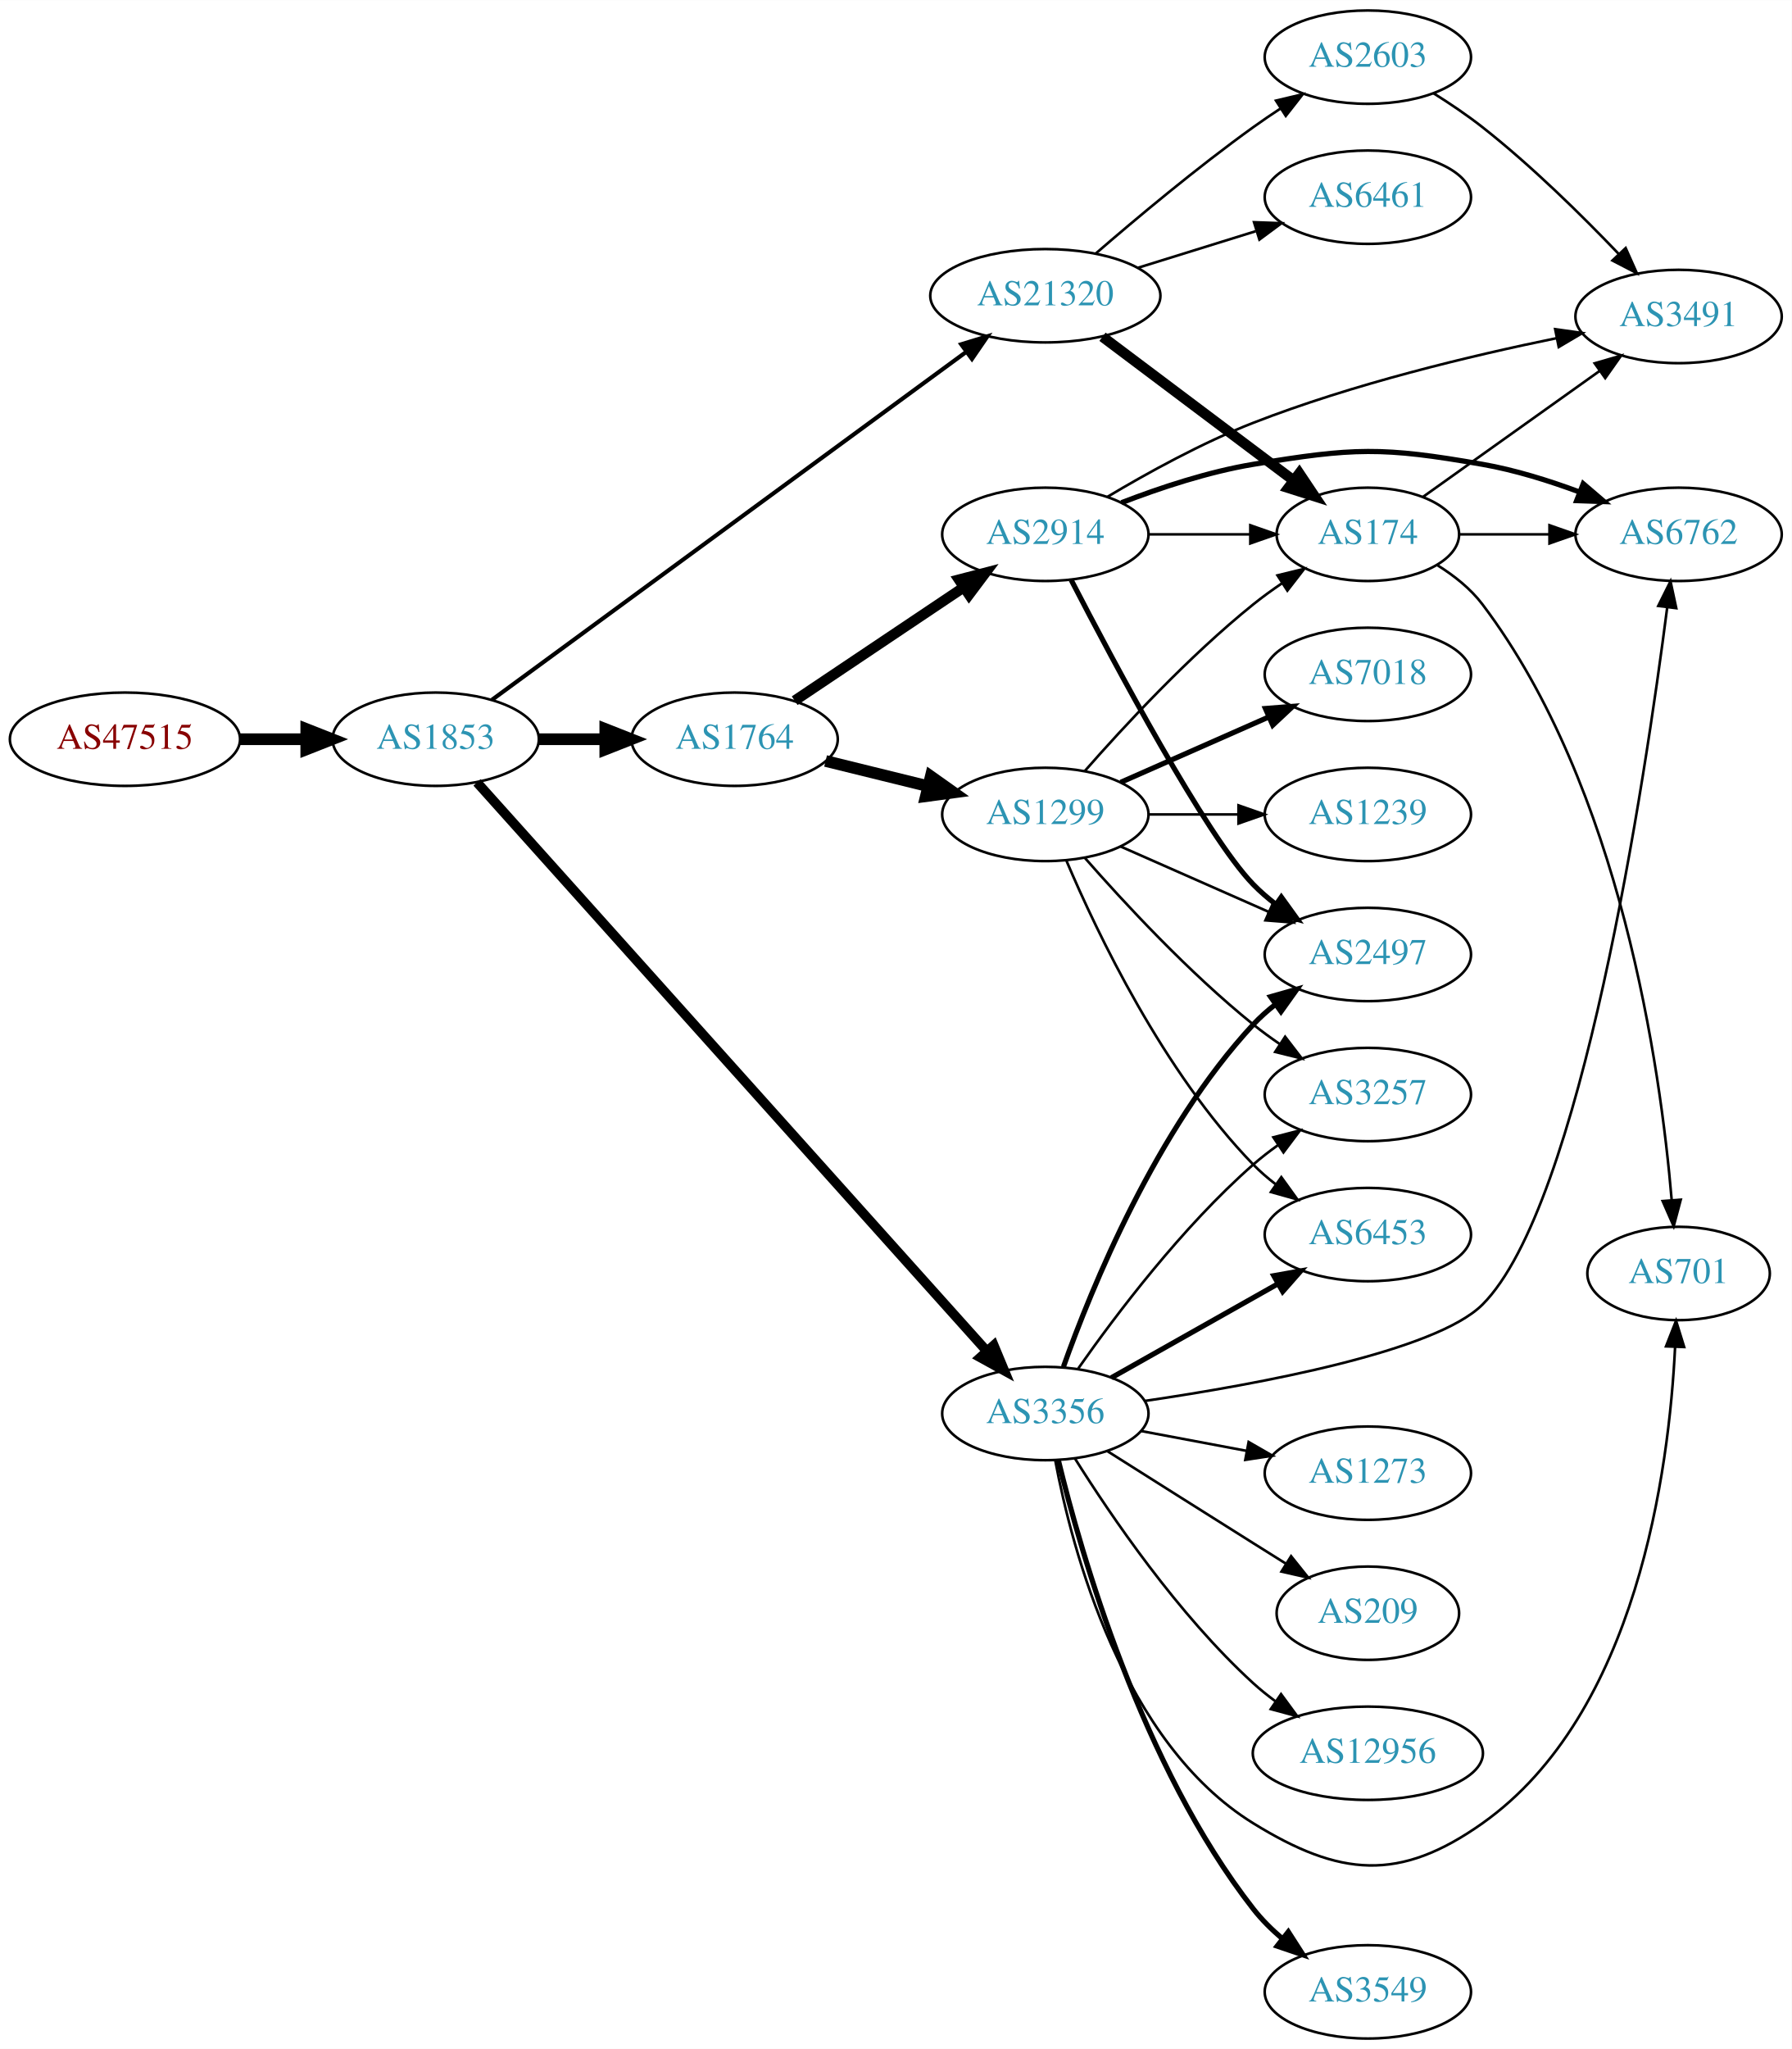
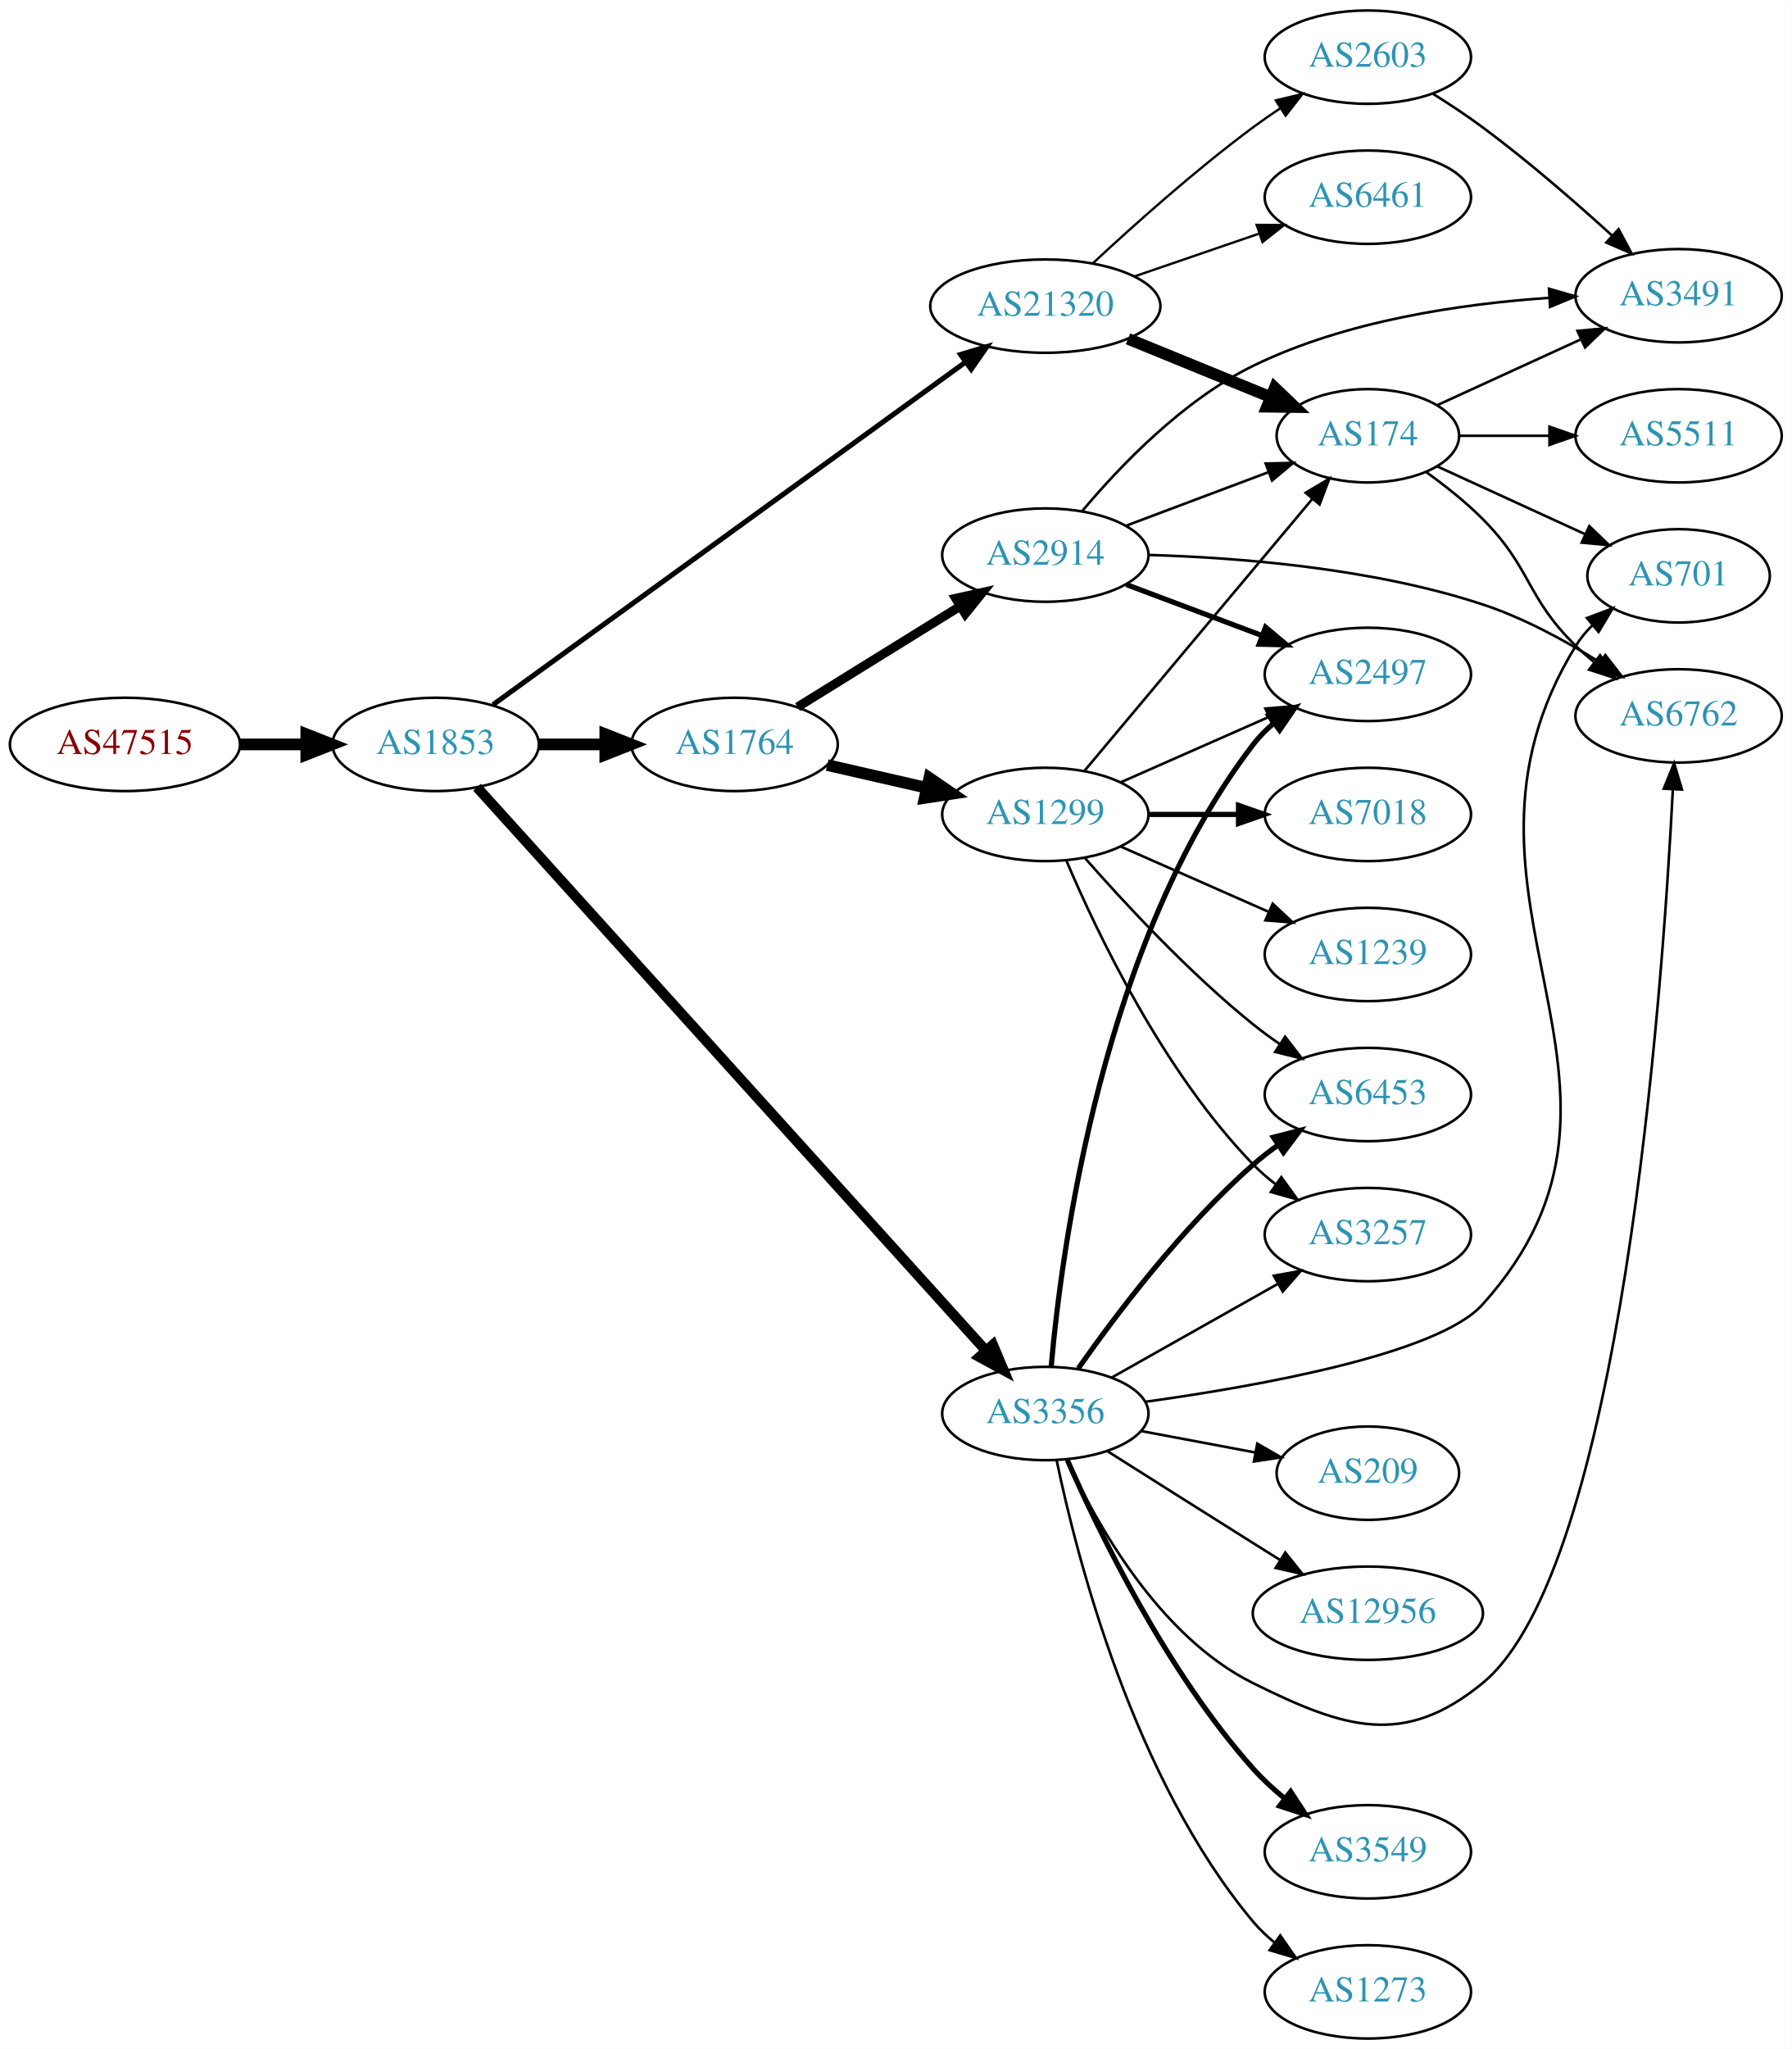
<svg xmlns="http://www.w3.org/2000/svg" xmlns:xlink="http://www.w3.org/1999/xlink" width="691pt" height="790pt" viewBox="0.00 0.00 691.06 790.00">
  <g id="graph0" class="graph" transform="scale(1 1) rotate(0) translate(4 786)">
    <polygon fill="white" stroke="none" points="-4,4 -4,-786 687.055,-786 687.055,4 -4,4" />
    <g id="node1" class="node">
      <g id="a_node1">
        <a xlink:href="/asn/47515" xlink:title="AS47515 ~ BMI-GOVIX [AT]">
-           <ellipse fill="#ffffff" stroke="black" cx="44.196" cy="-501" rx="44.393" ry="18" />
-           <text text-anchor="middle" x="44.196" y="-497.3" font-family="Times,serif" font-size="14.00" fill="#880000">AS47515</text>
+           <ellipse fill="#ffffff" stroke="black" cx="44.196" cy="-499" rx="44.393" ry="18" />
+           <text text-anchor="middle" x="44.196" y="-495.3" font-family="Times,serif" font-size="14.00" fill="#880000">AS47515</text>
        </a>
      </g>
    </g>
    <g id="node2" class="node">
      <g id="a_node2">
        <a xlink:href="/asn/1853" xlink:title="AS1853 ~ ACOnet Backbone [AT]">
-           <ellipse fill="#ffffff" stroke="black" cx="164.039" cy="-501" rx="39.794" ry="18" />
-           <text text-anchor="middle" x="164.039" y="-497.3" font-family="Times,serif" font-size="14.00" fill="#2c94b3">AS1853</text>
+           <ellipse fill="#ffffff" stroke="black" cx="164.039" cy="-499" rx="39.794" ry="18" />
+           <text text-anchor="middle" x="164.039" y="-495.3" font-family="Times,serif" font-size="14.00" fill="#2c94b3">AS1853</text>
        </a>
      </g>
    </g>
    <g id="edge1" class="edge">
-       <path fill="none" stroke="black" stroke-width="4.5" d="M88.407,-501C96.72,-501 105.482,-501 113.965,-501" />
-       <polygon fill="black" stroke="black" stroke-width="4.5" points="114.123,-504.938 124.123,-501 114.123,-497.063 114.123,-504.938" />
+       <path fill="none" stroke="black" stroke-width="4.5" d="M88.407,-499C96.72,-499 105.482,-499 113.965,-499" />
+       <polygon fill="black" stroke="black" stroke-width="4.5" points="114.123,-502.938 124.123,-499 114.123,-495.063 114.123,-502.938" />
    </g>
    <g id="node3" class="node">
      <g id="a_node3">
        <a xlink:href="/asn/21320" xlink:title="AS21320 ~ GEANT Vereniging [EU]">
-           <ellipse fill="#ffffff" stroke="black" cx="399.174" cy="-672" rx="44.393" ry="18" />
-           <text text-anchor="middle" x="399.174" y="-668.3" font-family="Times,serif" font-size="14.00" fill="#2c94b3">AS21320</text>
+           <ellipse fill="#ffffff" stroke="black" cx="399.174" cy="-668" rx="44.393" ry="18" />
+           <text text-anchor="middle" x="399.174" y="-664.3" font-family="Times,serif" font-size="14.00" fill="#2c94b3">AS21320</text>
        </a>
      </g>
    </g>
    <g id="edge2" class="edge">
-       <path fill="none" stroke="black" stroke-width="1.588" d="M185.728,-516.175C227.253,-546.633 320.863,-615.294 368.749,-650.417" />
-       <polygon fill="black" stroke="black" stroke-width="1.588" points="366.725,-653.273 376.859,-656.366 370.865,-647.629 366.725,-653.273" />
+       <path fill="none" stroke="black" stroke-width="1.969" d="M186.139,-514.296C227.8,-544.496 320.715,-611.85 368.514,-646.5" />
+       <polygon fill="black" stroke="black" stroke-width="1.969" points="366.465,-649.337 376.615,-652.372 370.573,-643.669 366.465,-649.337" />
    </g>
    <g id="node4" class="node">
      <g id="a_node4">
+         <a xlink:href="/asn/1764" xlink:title="AS1764 ~ NEXTLAYER-AS [AT]">
+           <ellipse fill="#ffffff" stroke="black" cx="279.332" cy="-499" rx="39.794" ry="18" />
+           <text text-anchor="middle" x="279.332" y="-495.3" font-family="Times,serif" font-size="14.00" fill="#2c94b3">AS1764</text>
+         </a>
+       </g>
+     </g>
+     <g id="edge3" class="edge">
+       <path fill="none" stroke="black" stroke-width="4.5" d="M203.711,-499C211.914,-499 220.678,-499 229.21,-499" />
+       <polygon fill="black" stroke="black" stroke-width="4.5" points="229.449,-502.938 239.449,-499 229.449,-495.063 229.449,-502.938" />
+     </g>
+     <g id="node5" class="node">
+       <g id="a_node5">
        <a xlink:href="/asn/3356" xlink:title="AS3356 ~ Level 3 Parent, LLC [US]">
          <ellipse fill="#ffffff" stroke="black" cx="399.174" cy="-241" rx="39.794" ry="18" />
          <text text-anchor="middle" x="399.174" y="-237.3" font-family="Times,serif" font-size="14.00" fill="#2c94b3">AS3356</text>
        </a>
      </g>
    </g>
-     <g id="edge3" class="edge">
-       <path fill="none" stroke="black" stroke-width="3.706" d="M179.977,-484.34C220.03,-439.672 329.936,-317.102 376.679,-264.972" />
-       <polygon fill="black" stroke="black" stroke-width="3.706" points="379.29,-267.303 383.36,-257.521 374.078,-262.63 379.29,-267.303" />
-     </g>
-     <g id="node5" class="node">
-       <g id="a_node5">
-         <a xlink:href="/asn/1764" xlink:title="AS1764 ~ NEXTLAYER-AS [AT]">
-           <ellipse fill="#ffffff" stroke="black" cx="279.332" cy="-501" rx="39.794" ry="18" />
-           <text text-anchor="middle" x="279.332" y="-497.3" font-family="Times,serif" font-size="14.00" fill="#2c94b3">AS1764</text>
-         </a>
-       </g>
-     </g>
    <g id="edge4" class="edge">
-       <path fill="none" stroke="black" stroke-width="4.5" d="M203.711,-501C211.914,-501 220.678,-501 229.21,-501" />
-       <polygon fill="black" stroke="black" stroke-width="4.5" points="229.449,-504.938 239.449,-501 229.449,-497.063 229.449,-504.938" />
+       <path fill="none" stroke="black" stroke-width="3.938" d="M179.977,-482.468C219.934,-438.25 329.411,-317.096 376.343,-265.159" />
+       <polygon fill="black" stroke="black" stroke-width="3.938" points="378.951,-267.494 383.059,-257.728 373.757,-262.801 378.951,-267.494" />
    </g>
    <g id="node6" class="node">
      <g id="a_node6">
        <a xlink:href="/asn/2603" xlink:title="AS2603 ~ NORDUnet [NO]">
          <ellipse fill="#ffffff" stroke="black" cx="523.566" cy="-764" rx="39.794" ry="18" />
          <text text-anchor="middle" x="523.566" y="-760.3" font-family="Times,serif" font-size="14.00" fill="#2c94b3">AS2603</text>
        </a>
      </g>
    </g>
    <g id="edge5" class="edge">
-       <path fill="none" stroke="black" d="M418.518,-688.197C434.236,-701.793 457.701,-721.433 479.37,-737 482.764,-739.438 486.377,-741.896 490.011,-744.283" />
-       <polygon fill="black" stroke="black" points="488.133,-747.236 498.441,-749.683 491.908,-741.342 488.133,-747.236" />
+       <path fill="none" stroke="black" stroke-width="0.9" d="M417.432,-684.455C433.043,-698.988 456.952,-720.39 479.37,-737 482.728,-739.488 486.317,-741.977 489.939,-744.382" />
+       <polygon fill="black" stroke="black" stroke-width="0.9" points="488.052,-747.33 498.354,-749.802 491.842,-741.445 488.052,-747.33" />
    </g>
    <g id="node7" class="node">
      <g id="a_node7">
        <a xlink:href="/asn/6461" xlink:title="AS6461 ~ Zayo Bandwidth [US]">
          <ellipse fill="#ffffff" stroke="black" cx="523.566" cy="-710" rx="39.794" ry="18" />
          <text text-anchor="middle" x="523.566" y="-706.3" font-family="Times,serif" font-size="14.00" fill="#2c94b3">AS6461</text>
        </a>
      </g>
    </g>
    <g id="edge6" class="edge">
-       <path fill="none" stroke="black" d="M434.919,-682.788C449.045,-687.173 465.499,-692.282 480.311,-696.881" />
-       <polygon fill="black" stroke="black" points="479.666,-700.345 490.254,-699.968 481.742,-693.66 479.666,-700.345" />
+       <path fill="none" stroke="black" stroke-width="0.9" d="M433.618,-679.477C448.366,-684.537 465.841,-690.534 481.381,-695.867" />
+       <polygon fill="black" stroke="black" stroke-width="0.9" points="480.671,-699.324 491.266,-699.259 482.943,-692.703 480.671,-699.324" />
    </g>
    <g id="node8" class="node">
      <g id="a_node8">
        <a xlink:href="/asn/174" xlink:title="AS174 ~ Cogent Communications [US]">
-           <ellipse fill="#ffffff" stroke="black" cx="523.566" cy="-580" rx="35.194" ry="18" />
-           <text text-anchor="middle" x="523.566" y="-576.3" font-family="Times,serif" font-size="14.00" fill="#2c94b3">AS174</text>
+           <ellipse fill="#ffffff" stroke="black" cx="523.566" cy="-618" rx="35.194" ry="18" />
+           <text text-anchor="middle" x="523.566" y="-614.3" font-family="Times,serif" font-size="14.00" fill="#2c94b3">AS174</text>
        </a>
      </g>
    </g>
    <g id="edge7" class="edge">
-       <path fill="none" stroke="black" stroke-width="4" d="M421.214,-656.185C441.577,-640.878 472.561,-617.588 494.91,-600.789" />
-       <polygon fill="black" stroke="black" stroke-width="4" points="497.122,-603.505 503.012,-594.699 492.916,-597.909 497.122,-603.505" />
-     </g>
-     <g id="node13" class="node">
-       <g id="a_node13">
-         <a xlink:href="/asn/3257" xlink:title="AS3257 ~ GTT [DE]">
-           <ellipse fill="#ffffff" stroke="black" cx="523.566" cy="-364" rx="39.794" ry="18" />
-           <text text-anchor="middle" x="523.566" y="-360.3" font-family="Times,serif" font-size="14.00" fill="#2c94b3">AS3257</text>
-         </a>
-       </g>
-     </g>
-     <g id="edge20" class="edge">
-       <path fill="none" stroke="black" d="M411.884,-258.386C426.195,-278.801 451.915,-312.928 479.37,-337 482.352,-339.615 485.615,-342.142 488.969,-344.532" />
-       <polygon fill="black" stroke="black" points="487.126,-347.51 497.384,-350.162 491.019,-341.692 487.126,-347.51" />
-     </g>
-     <g id="node15" class="node">
-       <g id="a_node15">
-         <a xlink:href="/asn/2497" xlink:title="AS2497 ~ Internet Initiative Japan Inc. [JP]">
-           <ellipse fill="#ffffff" stroke="black" cx="523.566" cy="-418" rx="39.794" ry="18" />
-           <text text-anchor="middle" x="523.566" y="-414.3" font-family="Times,serif" font-size="14.00" fill="#2c94b3">AS2497</text>
-         </a>
-       </g>
-     </g>
-     <g id="edge21" class="edge">
-       <path fill="none" stroke="black" stroke-width="2" d="M406.161,-259.027C416.9,-289.221 441.875,-350.668 479.37,-391 481.929,-393.753 484.829,-396.336 487.886,-398.729" />
-       <polygon fill="black" stroke="black" stroke-width="2" points="486.031,-401.704 496.22,-404.61 490.067,-395.984 486.031,-401.704" />
-     </g>
-     <g id="node16" class="node">
-       <g id="a_node16">
-         <a xlink:href="/asn/6453" xlink:title="AS6453 ~ TATA COMMUNICATIONS (AMERICA) INC [US]">
-           <ellipse fill="#ffffff" stroke="black" cx="523.566" cy="-310" rx="39.794" ry="18" />
-           <text text-anchor="middle" x="523.566" y="-306.3" font-family="Times,serif" font-size="14.00" fill="#2c94b3">AS6453</text>
-         </a>
-       </g>
-     </g>
-     <g id="edge23" class="edge">
-       <path fill="none" stroke="black" stroke-width="2" d="M424.648,-254.797C443.038,-265.165 468.45,-279.491 488.777,-290.951" />
-       <polygon fill="black" stroke="black" stroke-width="2" points="487.286,-294.128 497.715,-295.99 490.723,-288.03 487.286,-294.128" />
-     </g>
-     <g id="node17" class="node">
-       <g id="a_node17">
-         <a xlink:href="/asn/12956" xlink:title="AS12956 ~ TELXIUS [ES]">
-           <ellipse fill="#ffffff" stroke="black" cx="523.566" cy="-110" rx="44.393" ry="18" />
-           <text text-anchor="middle" x="523.566" y="-106.3" font-family="Times,serif" font-size="14.00" fill="#2c94b3">AS12956</text>
-         </a>
-       </g>
-     </g>
-     <g id="edge17" class="edge">
-       <path fill="none" stroke="black" d="M410.602,-223.634C424.391,-201.648 450.358,-163.454 479.37,-137 481.999,-134.603 484.867,-132.294 487.836,-130.102" />
-       <polygon fill="black" stroke="black" points="490.08,-132.807 496.35,-124.267 486.123,-127.033 490.08,-132.807" />
-     </g>
-     <g id="node18" class="node">
-       <g id="a_node18">
-         <a xlink:href="/asn/3549" xlink:title="AS3549 ~ Level 3 Parent, LLC [US]">
-           <ellipse fill="#ffffff" stroke="black" cx="523.566" cy="-18" rx="39.794" ry="18" />
-           <text text-anchor="middle" x="523.566" y="-14.3" font-family="Times,serif" font-size="14.00" fill="#2c94b3">AS3549</text>
-         </a>
-       </g>
-     </g>
-     <g id="edge18" class="edge">
-       <path fill="none" stroke="black" stroke-width="2" d="M404.181,-223.031C412.884,-187.11 436.279,-105.164 479.37,-50 482.591,-45.877 486.473,-42.025 490.572,-38.523" />
-       <polygon fill="black" stroke="black" stroke-width="2" points="492.883,-41.158 498.605,-32.241 488.571,-35.644 492.883,-41.158" />
-     </g>
-     <g id="node19" class="node">
-       <g id="a_node19">
-         <a xlink:href="/asn/701" xlink:title="AS701 ~ UUNET [US]">
-           <ellipse fill="#ffffff" stroke="black" cx="643.409" cy="-295" rx="35.194" ry="18" />
-           <text text-anchor="middle" x="643.409" y="-291.3" font-family="Times,serif" font-size="14.00" fill="#2c94b3">AS701</text>
-         </a>
-       </g>
-     </g>
-     <g id="edge19" class="edge">
-       <path fill="none" stroke="black" d="M402.997,-222.923C409.455,-188.498 428.849,-114.189 479.37,-83 512.799,-62.363 535.701,-60.298 567.762,-83 627.442,-125.257 639.747,-219.254 642.057,-266.594" />
-       <polygon fill="black" stroke="black" points="638.566,-266.897 642.433,-276.761 645.561,-266.639 638.566,-266.897" />
-     </g>
-     <g id="node20" class="node">
-       <g id="a_node20">
-         <a xlink:href="/asn/6762" xlink:title="AS6762 ~ TELECOM ITALIA SPARKLE S.p.A. [IT]">
-           <ellipse fill="#ffffff" stroke="black" cx="643.409" cy="-580" rx="39.794" ry="18" />
-           <text text-anchor="middle" x="643.409" y="-576.3" font-family="Times,serif" font-size="14.00" fill="#2c94b3">AS6762</text>
-         </a>
-       </g>
-     </g>
-     <g id="edge22" class="edge">
-       <path fill="none" stroke="black" d="M437.716,-245.877C481.342,-252.296 549.675,-264.925 567.762,-283 605.88,-321.092 630.436,-485.086 639.007,-551.705" />
-       <polygon fill="black" stroke="black" points="635.568,-552.403 640.29,-561.888 642.513,-551.529 635.568,-552.403" />
-     </g>
-     <g id="node21" class="node">
-       <g id="a_node21">
-         <a xlink:href="/asn/1273" xlink:title="AS1273 ~ Vodafone Group PLC [EU]">
-           <ellipse fill="#ffffff" stroke="black" cx="523.566" cy="-218" rx="39.794" ry="18" />
-           <text text-anchor="middle" x="523.566" y="-214.3" font-family="Times,serif" font-size="14.00" fill="#2c94b3">AS1273</text>
-         </a>
-       </g>
-     </g>
-     <g id="edge24" class="edge">
-       <path fill="none" stroke="black" d="M436.234,-234.224C448.933,-231.837 463.38,-229.122 476.774,-226.605" />
-       <polygon fill="black" stroke="black" points="477.583,-230.015 486.764,-224.728 476.29,-223.135 477.583,-230.015" />
-     </g>
-     <g id="node22" class="node">
-       <g id="a_node22">
-         <a xlink:href="/asn/209" xlink:title="AS209 ~ CenturyLink Communications, LLC [US]">
-           <ellipse fill="#ffffff" stroke="black" cx="523.566" cy="-164" rx="35.194" ry="18" />
-           <text text-anchor="middle" x="523.566" y="-160.3" font-family="Times,serif" font-size="14.00" fill="#2c94b3">AS209</text>
-         </a>
-       </g>
-     </g>
-     <g id="edge25" class="edge">
-       <path fill="none" stroke="black" d="M423.03,-226.532C438.84,-216.533 460.369,-202.936 479.37,-191 483.461,-188.43 487.773,-185.728 492.025,-183.066" />
-       <polygon fill="black" stroke="black" points="493.957,-185.986 500.579,-177.716 490.245,-180.051 493.957,-185.986" />
+       <path fill="none" stroke="black" stroke-width="4.5" d="M431.059,-655.383C447.789,-648.548 468.563,-640.062 486.087,-632.903" />
+       <polygon fill="black" stroke="black" stroke-width="4.5" points="487.673,-636.508 495.442,-629.081 484.695,-629.218 487.673,-636.508" />
    </g>
    <g id="node10" class="node">
      <g id="a_node10">
        <a xlink:href="/asn/1299" xlink:title="AS1299 ~ Telia Carrier [EU]">
          <ellipse fill="#ffffff" stroke="black" cx="399.174" cy="-472" rx="39.794" ry="18" />
          <text text-anchor="middle" x="399.174" y="-468.3" font-family="Times,serif" font-size="14.00" fill="#2c94b3">AS1299</text>
        </a>
      </g>
    </g>
    <g id="edge9" class="edge">
-       <path fill="none" stroke="black" stroke-width="4.5" d="M314.417,-492.612C326.767,-489.573 340.899,-486.095 353.993,-482.873" />
-       <polygon fill="black" stroke="black" stroke-width="4.5" points="354.988,-486.683 363.758,-480.47 353.106,-479.036 354.988,-486.683" />
+       <path fill="none" stroke="black" stroke-width="4.5" d="M315.051,-491.045C327.051,-488.296 340.672,-485.175 353.364,-482.267" />
+       <polygon fill="black" stroke="black" stroke-width="4.5" points="354.428,-486.063 363.296,-479.991 352.669,-478.387 354.428,-486.063" />
    </g>
    <g id="node11" class="node">
      <g id="a_node11">
        <a xlink:href="/asn/2914" xlink:title="AS2914 ~ NTT America, Inc. [US]">
-           <ellipse fill="#ffffff" stroke="black" cx="399.174" cy="-580" rx="39.794" ry="18" />
-           <text text-anchor="middle" x="399.174" y="-576.3" font-family="Times,serif" font-size="14.00" fill="#2c94b3">AS2914</text>
+           <ellipse fill="#ffffff" stroke="black" cx="399.174" cy="-572" rx="39.794" ry="18" />
+           <text text-anchor="middle" x="399.174" y="-568.3" font-family="Times,serif" font-size="14.00" fill="#2c94b3">AS2914</text>
        </a>
      </g>
    </g>
    <g id="edge10" class="edge">
-       <path fill="none" stroke="black" stroke-width="4" d="M302.497,-515.859C320.932,-528.218 347.359,-545.934 367.77,-559.617" />
-       <polygon fill="black" stroke="black" stroke-width="4" points="365.853,-562.546 376.108,-565.207 369.751,-556.732 365.853,-562.546" />
+       <path fill="none" stroke="black" stroke-width="3.5" d="M303.614,-513.422C321.529,-524.521 346.486,-539.981 366.263,-552.232" />
+       <polygon fill="black" stroke="black" stroke-width="3.5" points="364.596,-555.317 374.941,-557.608 368.283,-549.366 364.596,-555.317" />
+     </g>
+     <g id="node12" class="node">
+       <g id="a_node12">
+         <a xlink:href="/asn/2497" xlink:title="AS2497 ~ Internet Initiative Japan Inc. [JP]">
+           <ellipse fill="#ffffff" stroke="black" cx="523.566" cy="-526" rx="39.794" ry="18" />
+           <text text-anchor="middle" x="523.566" y="-522.3" font-family="Times,serif" font-size="14.00" fill="#2c94b3">AS2497</text>
+         </a>
+       </g>
+     </g>
+     <g id="edge17" class="edge">
+       <path fill="none" stroke="black" stroke-width="2" d="M401.443,-259.228C405.426,-304.373 421.145,-423.198 479.37,-499 481.66,-501.981 484.38,-504.716 487.324,-507.205" />
+       <polygon fill="black" stroke="black" stroke-width="2" points="485.37,-510.113 495.5,-513.218 489.518,-504.474 485.37,-510.113" />
+     </g>
+     <g id="node13" class="node">
+       <g id="a_node13">
+         <a xlink:href="/asn/6762" xlink:title="AS6762 ~ TELECOM ITALIA SPARKLE S.p.A. [IT]">
+           <ellipse fill="#ffffff" stroke="black" cx="643.409" cy="-510" rx="39.794" ry="18" />
+           <text text-anchor="middle" x="643.409" y="-506.3" font-family="Times,serif" font-size="14.00" fill="#2c94b3">AS6762</text>
+         </a>
+       </g>
+     </g>
+     <g id="edge15" class="edge">
+       <path fill="none" stroke="black" d="M407.479,-223.328C418.753,-198.695 442.969,-155.034 479.37,-137 514.572,-119.56 537.38,-112.095 567.762,-137 621.177,-180.784 637.138,-402.019 641.191,-481.508" />
+       <polygon fill="black" stroke="black" points="637.707,-481.931 641.687,-491.75 644.699,-481.593 637.707,-481.931" />
+     </g>
+     <g id="node14" class="node">
+       <g id="a_node14">
+         <a xlink:href="/asn/6453" xlink:title="AS6453 ~ TATA COMMUNICATIONS (AMERICA) INC [US]">
+           <ellipse fill="#ffffff" stroke="black" cx="523.566" cy="-364" rx="39.794" ry="18" />
+           <text text-anchor="middle" x="523.566" y="-360.3" font-family="Times,serif" font-size="14.00" fill="#2c94b3">AS6453</text>
+         </a>
+       </g>
+     </g>
+     <g id="edge16" class="edge">
+       <path fill="none" stroke="black" stroke-width="2" d="M411.884,-258.386C426.195,-278.801 451.915,-312.928 479.37,-337 482.352,-339.615 485.615,-342.142 488.969,-344.532" />
+       <polygon fill="black" stroke="black" stroke-width="2" points="487.126,-347.51 497.384,-350.162 491.019,-341.692 487.126,-347.51" />
+     </g>
+     <g id="node15" class="node">
+       <g id="a_node15">
+         <a xlink:href="/asn/3257" xlink:title="AS3257 ~ GTT [DE]">
+           <ellipse fill="#ffffff" stroke="black" cx="523.566" cy="-310" rx="39.794" ry="18" />
+           <text text-anchor="middle" x="523.566" y="-306.3" font-family="Times,serif" font-size="14.00" fill="#2c94b3">AS3257</text>
+         </a>
+       </g>
+     </g>
+     <g id="edge18" class="edge">
+       <path fill="none" stroke="black" d="M424.648,-254.797C443.038,-265.165 468.45,-279.491 488.777,-290.951" />
+       <polygon fill="black" stroke="black" points="487.286,-294.128 497.715,-295.99 490.723,-288.03 487.286,-294.128" />
+     </g>
+     <g id="node16" class="node">
+       <g id="a_node16">
+         <a xlink:href="/asn/12956" xlink:title="AS12956 ~ TELXIUS [ES]">
+           <ellipse fill="#ffffff" stroke="black" cx="523.566" cy="-164" rx="44.393" ry="18" />
+           <text text-anchor="middle" x="523.566" y="-160.3" font-family="Times,serif" font-size="14.00" fill="#2c94b3">AS12956</text>
+         </a>
+       </g>
+     </g>
+     <g id="edge19" class="edge">
+       <path fill="none" stroke="black" d="M423.03,-226.532C438.84,-216.533 460.369,-202.936 479.37,-191 482.728,-188.89 486.236,-186.691 489.737,-184.499" />
+       <polygon fill="black" stroke="black" points="491.716,-187.389 498.337,-179.118 488.004,-181.455 491.716,-187.389" />
+     </g>
+     <g id="node17" class="node">
+       <g id="a_node17">
+         <a xlink:href="/asn/3549" xlink:title="AS3549 ~ Level 3 Parent, LLC [US]">
+           <ellipse fill="#ffffff" stroke="black" cx="523.566" cy="-72" rx="39.794" ry="18" />
+           <text text-anchor="middle" x="523.566" y="-68.3" font-family="Times,serif" font-size="14.00" fill="#2c94b3">AS3549</text>
+         </a>
+       </g>
+     </g>
+     <g id="edge20" class="edge">
+       <path fill="none" stroke="black" stroke-width="2" d="M407.654,-223.083C419.808,-195.399 445.893,-141.508 479.37,-104 482.93,-100.012 487.059,-96.206 491.325,-92.701" />
+       <polygon fill="black" stroke="black" stroke-width="2" points="493.782,-95.227 499.583,-86.362 489.52,-89.675 493.782,-95.227" />
+     </g>
+     <g id="node18" class="node">
+       <g id="a_node18">
+         <a xlink:href="/asn/701" xlink:title="AS701 ~ UUNET [US]">
+           <ellipse fill="#ffffff" stroke="black" cx="643.409" cy="-564" rx="35.194" ry="18" />
+           <text text-anchor="middle" x="643.409" y="-560.3" font-family="Times,serif" font-size="14.00" fill="#2c94b3">AS701</text>
+         </a>
+       </g>
+     </g>
+     <g id="edge21" class="edge">
+       <path fill="none" stroke="black" d="M437.657,-245.513C481.592,-251.604 550.602,-263.941 567.762,-283 644.053,-367.733 544.081,-439.851 603.762,-537 605.519,-539.859 607.704,-542.495 610.136,-544.906" />
+       <polygon fill="black" stroke="black" points="608.067,-547.739 617.987,-551.461 612.554,-542.366 608.067,-547.739" />
+     </g>
+     <g id="node19" class="node">
+       <g id="a_node19">
+         <a xlink:href="/asn/1273" xlink:title="AS1273 ~ Vodafone Group PLC [EU]">
+           <ellipse fill="#ffffff" stroke="black" cx="523.566" cy="-18" rx="39.794" ry="18" />
+           <text text-anchor="middle" x="523.566" y="-14.3" font-family="Times,serif" font-size="14.00" fill="#2c94b3">AS1273</text>
+         </a>
+       </g>
+     </g>
+     <g id="edge22" class="edge">
+       <path fill="none" stroke="black" d="M403.567,-222.828C411.274,-185.723 433.135,-100.106 479.37,-45 481.786,-42.121 484.59,-39.453 487.587,-37.007" />
+       <polygon fill="black" stroke="black" points="489.777,-39.743 495.837,-31.052 485.68,-34.067 489.777,-39.743" />
+     </g>
+     <g id="node20" class="node">
+       <g id="a_node20">
+         <a xlink:href="/asn/209" xlink:title="AS209 ~ CenturyLink Communications, LLC [US]">
+           <ellipse fill="#ffffff" stroke="black" cx="523.566" cy="-218" rx="35.194" ry="18" />
+           <text text-anchor="middle" x="523.566" y="-214.3" font-family="Times,serif" font-size="14.00" fill="#2c94b3">AS209</text>
+         </a>
+       </g>
+     </g>
+     <g id="edge23" class="edge">
+       <path fill="none" stroke="black" d="M436.234,-234.224C449.965,-231.643 465.74,-228.679 480.018,-225.996" />
+       <polygon fill="black" stroke="black" points="480.917,-229.388 490.099,-224.101 479.624,-222.508 480.917,-229.388" />
    </g>
    <g id="node9" class="node">
      <g id="a_node9">
        <a xlink:href="/asn/3491" xlink:title="AS3491 ~ PCCW Global, Inc. [US]">
-           <ellipse fill="#ffffff" stroke="black" cx="643.409" cy="-664" rx="39.794" ry="18" />
-           <text text-anchor="middle" x="643.409" y="-660.3" font-family="Times,serif" font-size="14.00" fill="#2c94b3">AS3491</text>
+           <ellipse fill="#ffffff" stroke="black" cx="643.409" cy="-672" rx="39.794" ry="18" />
+           <text text-anchor="middle" x="643.409" y="-668.3" font-family="Times,serif" font-size="14.00" fill="#2c94b3">AS3491</text>
        </a>
      </g>
    </g>
    <g id="edge8" class="edge">
-       <path fill="none" stroke="black" d="M548.954,-750.033C555.265,-746.078 561.923,-741.592 567.762,-737 586.69,-722.114 606.074,-703.02 620.345,-688.094" />
-       <polygon fill="black" stroke="black" points="622.993,-690.387 627.312,-680.712 617.902,-685.582 622.993,-690.387" />
+       <path fill="none" stroke="black" d="M548.778,-749.801C555.09,-745.849 561.793,-741.422 567.762,-737 585.239,-724.055 603.68,-708.022 617.86,-695.119" />
+       <polygon fill="black" stroke="black" points="620.272,-697.656 625.267,-688.312 615.536,-692.502 620.272,-697.656" />
    </g>
    <g id="edge30" class="edge">
-       <path fill="none" stroke="black" d="M544.824,-594.44C563.564,-607.798 591.645,-627.815 612.879,-642.951" />
-       <polygon fill="black" stroke="black" points="611.049,-645.945 621.224,-648.899 615.113,-640.245 611.049,-645.945" />
+       <path fill="none" stroke="black" d="M550.427,-629.851C566.548,-637.238 587.55,-646.862 605.416,-655.048" />
+       <polygon fill="black" stroke="black" points="604.418,-658.441 614.967,-659.425 607.334,-652.077 604.418,-658.441" />
+     </g>
+     <g id="edge31" class="edge">
+       <path fill="none" stroke="black" d="M546.242,-603.883C553.465,-598.688 561.308,-592.48 567.762,-586 586.833,-566.854 584.428,-555.88 603.762,-537 605.903,-534.909 608.221,-532.865 610.622,-530.897" />
+       <polygon fill="black" stroke="black" points="613.132,-533.384 618.964,-524.539 608.889,-527.817 613.132,-533.384" />
+     </g>
+     <g id="edge33" class="edge">
+       <path fill="none" stroke="black" d="M550.427,-606.149C567.159,-598.482 589.149,-588.406 607.432,-580.028" />
+       <polygon fill="black" stroke="black" points="608.975,-583.171 616.608,-575.823 606.059,-576.807 608.975,-583.171" />
+     </g>
+     <g id="node23" class="node">
+       <g id="a_node23">
+         <a xlink:href="/asn/5511" xlink:title="AS5511 ~ Orange S.A. [FR]">
+           <ellipse fill="#ffffff" stroke="black" cx="643.409" cy="-618" rx="39.794" ry="18" />
+           <text text-anchor="middle" x="643.409" y="-614.3" font-family="Times,serif" font-size="14.00" fill="#2c94b3">AS5511</text>
+         </a>
+       </g>
    </g>
    <g id="edge32" class="edge">
-       <path fill="none" stroke="black" d="M550.349,-568.123C556.799,-564.107 563.178,-559.069 567.762,-553 621.175,-482.285 636.423,-374.369 640.734,-323.463" />
-       <polygon fill="black" stroke="black" points="644.245,-323.453 641.517,-313.215 637.265,-322.919 644.245,-323.453" />
-     </g>
-     <g id="edge31" class="edge">
-       <path fill="none" stroke="black" d="M558.968,-580C569.792,-580 581.96,-580 593.587,-580" />
-       <polygon fill="black" stroke="black" points="593.618,-583.5 603.617,-580 593.617,-576.5 593.618,-583.5" />
-     </g>
-     <g id="edge12" class="edge">
-       <path fill="none" stroke="black" d="M414.326,-488.663C429.428,-505.894 454.549,-533.024 479.37,-553 482.875,-555.821 486.693,-558.587 490.561,-561.208" />
-       <polygon fill="black" stroke="black" points="488.712,-564.18 499.007,-566.682 492.519,-558.306 488.712,-564.18" />
-     </g>
-     <g id="node12" class="node">
-       <g id="a_node12">
-         <a xlink:href="/asn/7018" xlink:title="AS7018 ~ AT&amp;T Services, Inc. [US]">
-           <ellipse fill="#ffffff" stroke="black" cx="523.566" cy="-526" rx="39.794" ry="18" />
-           <text text-anchor="middle" x="523.566" y="-522.3" font-family="Times,serif" font-size="14.00" fill="#2c94b3">AS7018</text>
-         </a>
-       </g>
-     </g>
-     <g id="edge11" class="edge">
-       <path fill="none" stroke="black" stroke-width="2" d="M428.253,-484.389C445.201,-491.866 466.999,-501.483 485.368,-509.588" />
-       <polygon fill="black" stroke="black" stroke-width="2" points="484.056,-512.834 494.618,-513.669 486.881,-506.43 484.056,-512.834" />
-     </g>
-     <g id="edge13" class="edge">
+       <path fill="none" stroke="black" d="M558.968,-618C569.792,-618 581.96,-618 593.587,-618" />
+       <polygon fill="black" stroke="black" points="593.618,-621.5 603.617,-618 593.617,-614.5 593.618,-621.5" />
+     </g>
+     <g id="edge26" class="edge">
+       <path fill="none" stroke="black" d="M414.214,-488.748C435.794,-514.491 477.226,-563.914 502.133,-593.626" />
+       <polygon fill="black" stroke="black" points="499.584,-596.032 508.69,-601.447 504.948,-591.535 499.584,-596.032" />
+     </g>
+     <g id="edge28" class="edge">
+       <path fill="none" stroke="black" d="M428.253,-484.389C445.201,-491.866 466.999,-501.483 485.368,-509.588" />
+       <polygon fill="black" stroke="black" points="484.056,-512.834 494.618,-513.669 486.881,-506.43 484.056,-512.834" />
+     </g>
+     <g id="edge29" class="edge">
      <path fill="none" stroke="black" d="M414.326,-455.337C429.428,-438.106 454.549,-410.976 479.37,-391 482.626,-388.38 486.151,-385.808 489.735,-383.354" />
      <polygon fill="black" stroke="black" points="491.654,-386.281 498.108,-377.879 487.823,-380.423 491.654,-386.281" />
    </g>
-     <g id="node14" class="node">
-       <g id="a_node14">
+     <g id="edge27" class="edge">
+       <path fill="none" stroke="black" d="M407.365,-454.025C419.132,-426.318 444.706,-372.652 479.37,-337 481.99,-334.305 484.931,-331.761 488.014,-329.392" />
+       <polygon fill="black" stroke="black" points="490.189,-332.141 496.382,-323.545 486.18,-326.403 490.189,-332.141" />
+     </g>
+     <g id="node21" class="node">
+       <g id="a_node21">
        <a xlink:href="/asn/1239" xlink:title="AS1239 ~ Sprint [US]">
-           <ellipse fill="#ffffff" stroke="black" cx="523.566" cy="-472" rx="39.794" ry="18" />
-           <text text-anchor="middle" x="523.566" y="-468.3" font-family="Times,serif" font-size="14.00" fill="#2c94b3">AS1239</text>
-         </a>
-       </g>
-     </g>
-     <g id="edge14" class="edge">
-       <path fill="none" stroke="black" d="M438.9,-472C449.838,-472 461.889,-472 473.355,-472" />
-       <polygon fill="black" stroke="black" points="473.673,-475.5 483.673,-472 473.672,-468.5 473.673,-475.5" />
-     </g>
-     <g id="edge15" class="edge">
+           <ellipse fill="#ffffff" stroke="black" cx="523.566" cy="-418" rx="39.794" ry="18" />
+           <text text-anchor="middle" x="523.566" y="-414.3" font-family="Times,serif" font-size="14.00" fill="#2c94b3">AS1239</text>
+         </a>
+       </g>
+     </g>
+     <g id="edge24" class="edge">
      <path fill="none" stroke="black" d="M428.253,-459.611C445.201,-452.134 466.999,-442.517 485.368,-434.412" />
      <polygon fill="black" stroke="black" points="486.881,-437.57 494.618,-430.331 484.056,-431.166 486.881,-437.57" />
    </g>
-     <g id="edge16" class="edge">
-       <path fill="none" stroke="black" d="M407.365,-454.025C419.132,-426.318 444.706,-372.652 479.37,-337 481.99,-334.305 484.931,-331.761 488.014,-329.392" />
-       <polygon fill="black" stroke="black" points="490.189,-332.141 496.382,-323.545 486.18,-326.403 490.189,-332.141" />
-     </g>
-     <g id="edge29" class="edge">
-       <path fill="none" stroke="black" d="M438.9,-580C451.389,-580 465.328,-580 478.191,-580" />
-       <polygon fill="black" stroke="black" points="478.229,-583.5 488.229,-580 478.229,-576.5 478.229,-583.5" />
-     </g>
-     <g id="edge26" class="edge">
-       <path fill="none" stroke="black" d="M422.998,-594.39C438.435,-603.616 459.547,-615.268 479.37,-623 517.689,-637.946 563.225,-648.861 596.421,-655.654" />
-       <polygon fill="black" stroke="black" points="595.814,-659.102 606.306,-657.63 597.186,-652.238 595.814,-659.102" />
-     </g>
-     <g id="edge28" class="edge">
-       <path fill="none" stroke="black" stroke-width="2" d="M409.139,-562.413C425.73,-530.289 461.186,-463.703 479.37,-445 481.99,-442.305 484.931,-439.761 488.014,-437.392" />
-       <polygon fill="black" stroke="black" stroke-width="2" points="490.189,-440.141 496.382,-431.545 486.18,-434.403 490.189,-440.141" />
-     </g>
-     <g id="edge27" class="edge">
-       <path fill="none" stroke="black" stroke-width="2" d="M428.551,-592.208C443.389,-597.936 462.03,-604.125 479.37,-607 518.127,-613.425 529.067,-613.783 567.762,-607 580.276,-604.806 593.457,-600.691 605.202,-596.323" />
-       <polygon fill="black" stroke="black" stroke-width="2" points="606.636,-599.521 614.684,-592.631 604.096,-592.998 606.636,-599.521" />
+     <g id="node22" class="node">
+       <g id="a_node22">
+         <a xlink:href="/asn/7018" xlink:title="AS7018 ~ AT&amp;T Services, Inc. [US]">
+           <ellipse fill="#ffffff" stroke="black" cx="523.566" cy="-472" rx="39.794" ry="18" />
+           <text text-anchor="middle" x="523.566" y="-468.3" font-family="Times,serif" font-size="14.00" fill="#2c94b3">AS7018</text>
+         </a>
+       </g>
+     </g>
+     <g id="edge25" class="edge">
+       <path fill="none" stroke="black" stroke-width="2" d="M438.9,-472C449.838,-472 461.889,-472 473.355,-472" />
+       <polygon fill="black" stroke="black" stroke-width="2" points="473.673,-475.5 483.673,-472 473.672,-468.5 473.673,-475.5" />
+     </g>
+     <g id="edge11" class="edge">
+       <path fill="none" stroke="black" d="M430.428,-583.371C447.033,-589.611 467.761,-597.402 485.35,-604.013" />
+       <polygon fill="black" stroke="black" points="484.161,-607.305 494.753,-607.547 486.624,-600.752 484.161,-607.305" />
+     </g>
+     <g id="edge14" class="edge">
+       <path fill="none" stroke="black" d="M413.356,-588.921C427.667,-606.002 452.152,-631.703 479.37,-645 515.115,-662.462 559.968,-668.929 593.577,-671.188" />
+       <polygon fill="black" stroke="black" points="593.44,-674.686 603.623,-671.762 593.839,-667.698 593.44,-674.686" />
+     </g>
+     <g id="edge12" class="edge">
+       <path fill="none" stroke="black" stroke-width="2" d="M430.428,-560.629C446.169,-554.713 465.616,-547.404 482.581,-541.028" />
+       <polygon fill="black" stroke="black" stroke-width="2" points="484.107,-544.194 492.236,-537.399 481.644,-537.641 484.107,-544.194" />
+     </g>
+     <g id="edge13" class="edge">
+       <path fill="none" stroke="black" d="M439.063,-572.046C473.655,-571.05 525.204,-566.997 567.762,-553 583.577,-547.799 599.751,-538.991 612.983,-530.696" />
+       <polygon fill="black" stroke="black" points="615.147,-533.464 621.633,-525.086 611.338,-527.591 615.147,-533.464" />
    </g>
  </g>
</svg>
